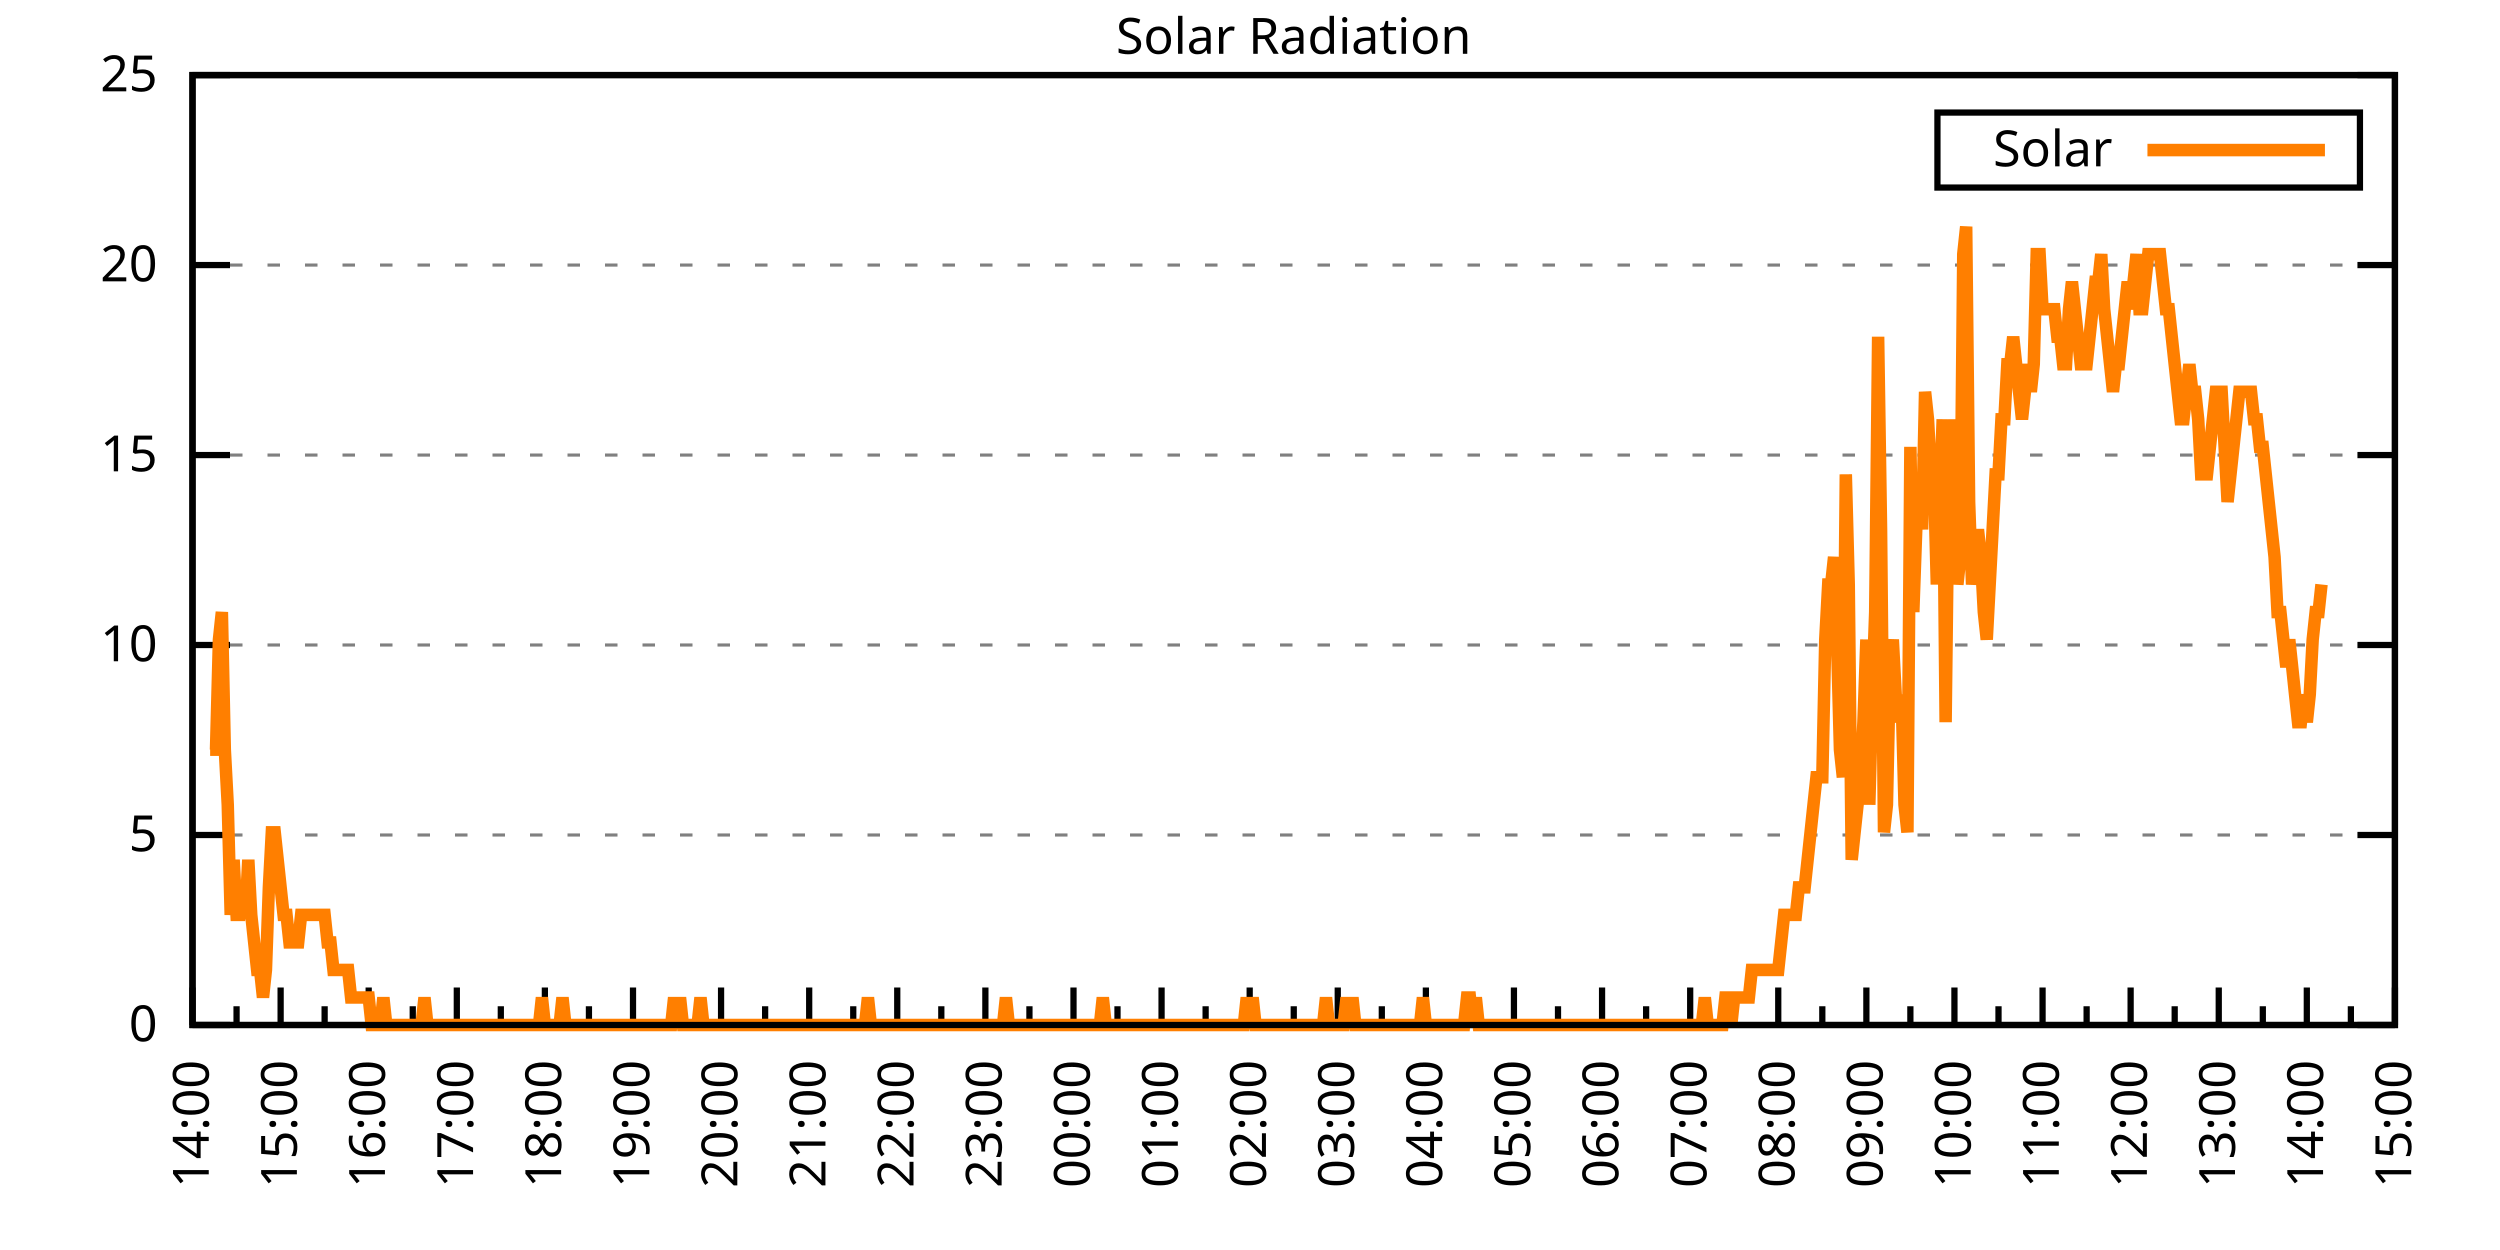
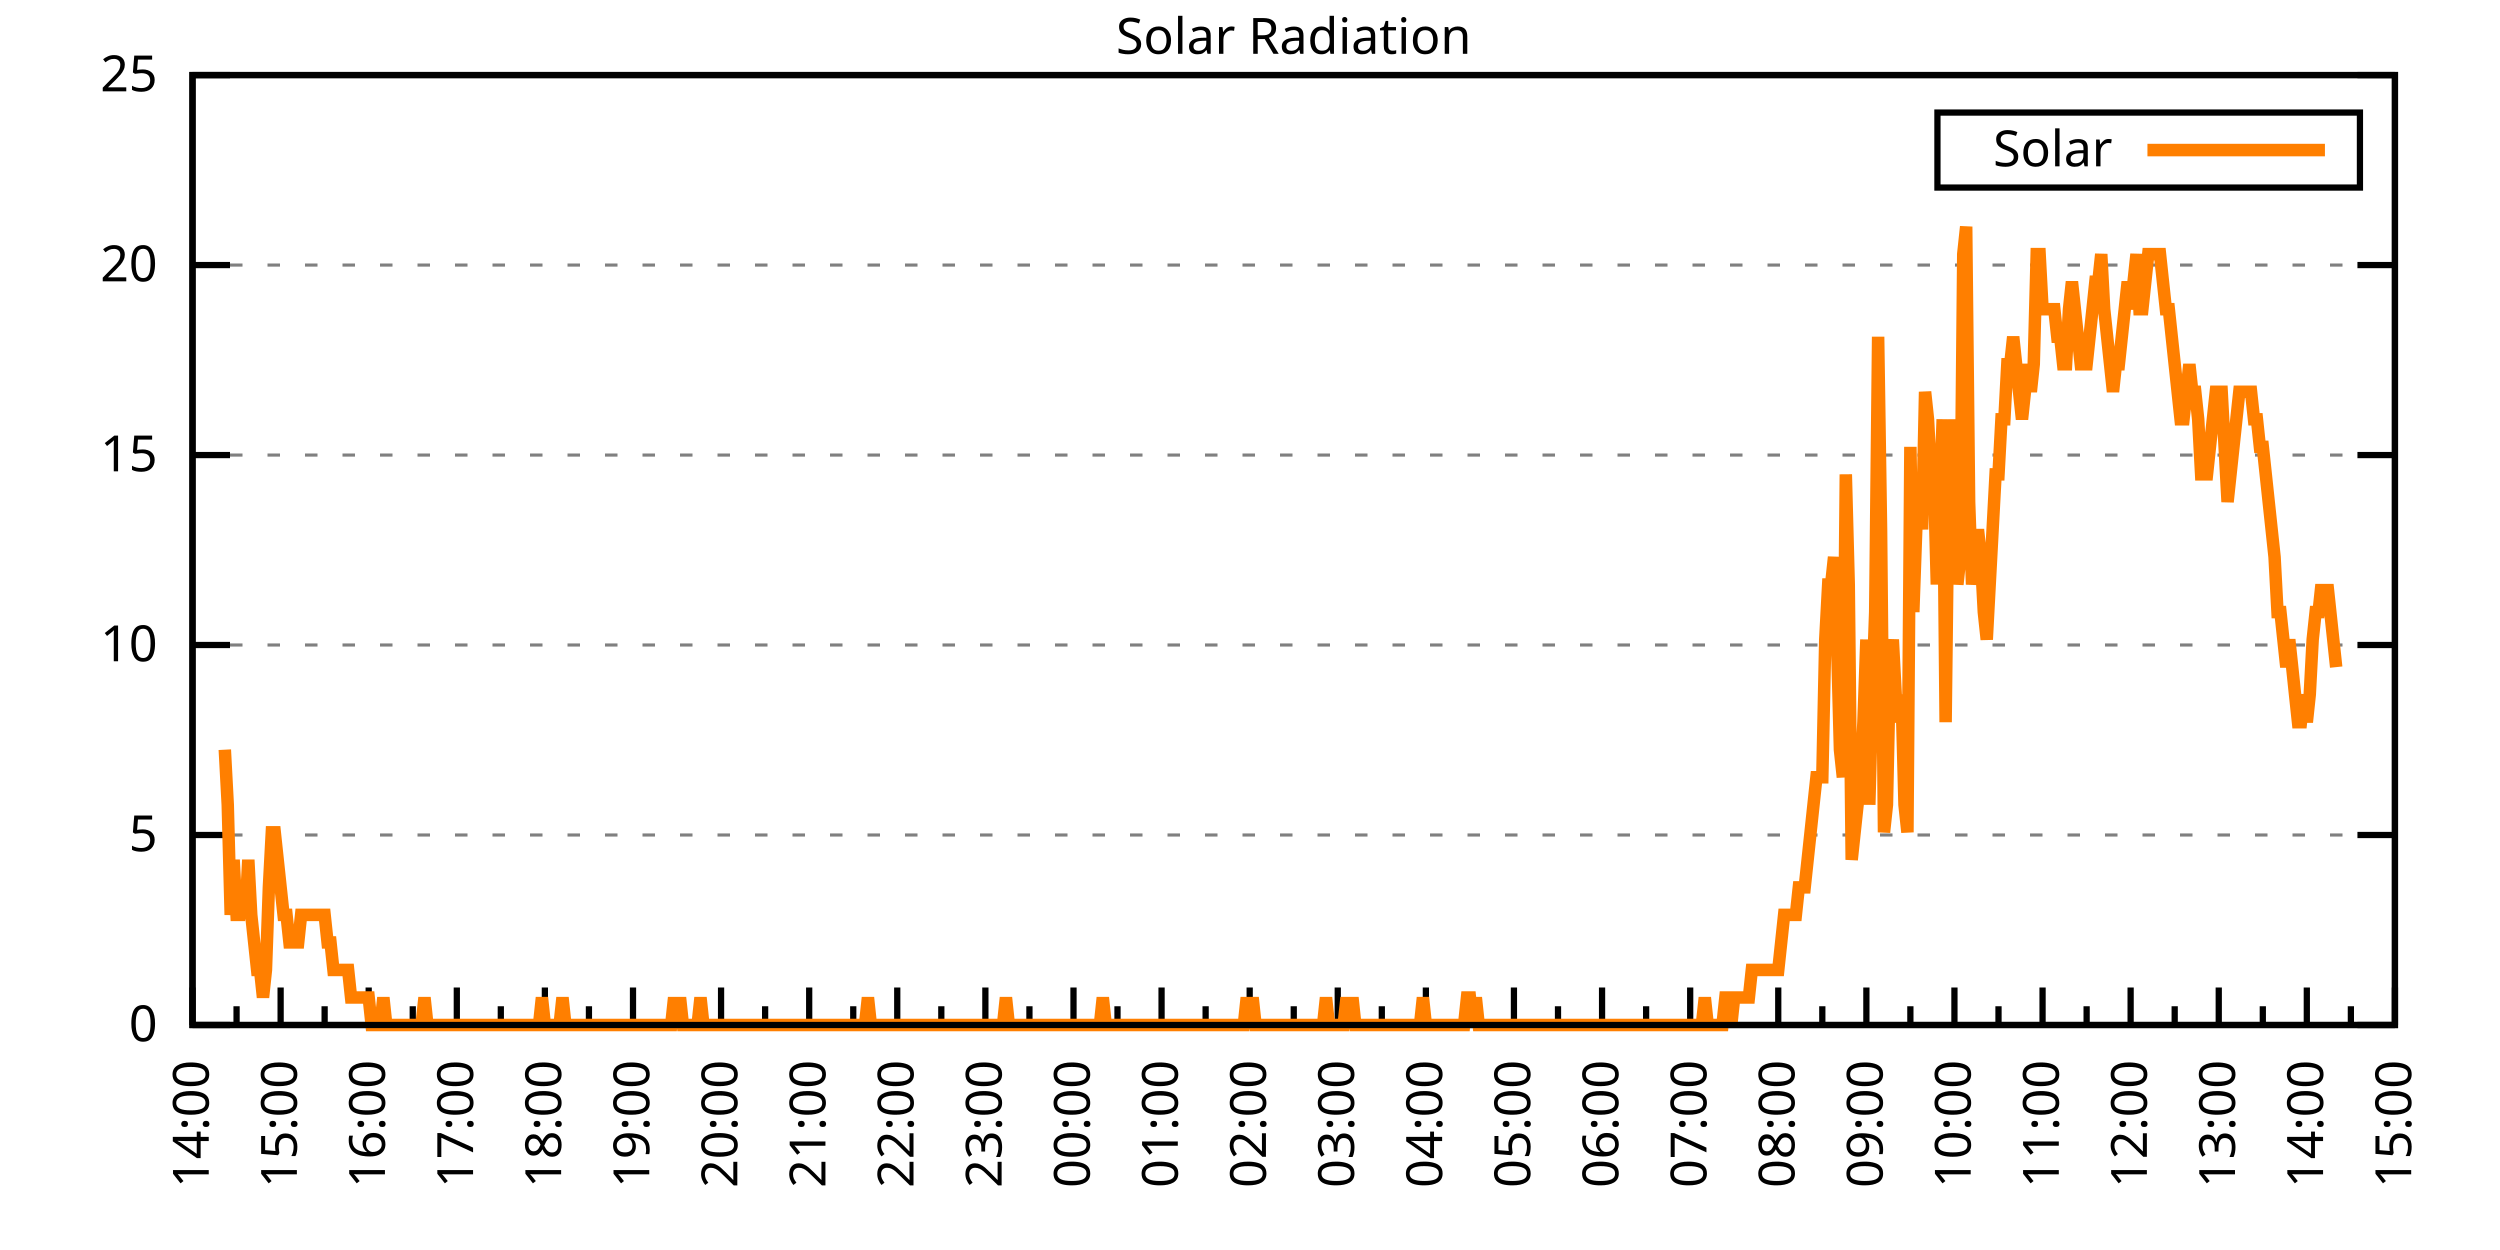
<svg xmlns="http://www.w3.org/2000/svg" xmlns:xlink="http://www.w3.org/1999/xlink" width="400" height="200" viewBox="0 0 400 200">
  <g id="gnuplot_canvas">
    <rect x="0" y="0" width="400" height="200" fill="none" />
    <defs>
      <circle id="gpDot" r="0.5" stroke-width="0.5" stroke="currentColor" />
      <path id="gpPt0" stroke-width="0.333" stroke="currentColor" d="M-1,0 h2 M0,-1 v2" />
      <path id="gpPt1" stroke-width="0.333" stroke="currentColor" d="M-1,-1 L1,1 M1,-1 L-1,1" />
      <path id="gpPt2" stroke-width="0.333" stroke="currentColor" d="M-1,0 L1,0 M0,-1 L0,1 M-1,-1 L1,1 M-1,1 L1,-1" />
      <rect id="gpPt3" stroke-width="0.333" stroke="currentColor" x="-1" y="-1" width="2" height="2" />
      <rect id="gpPt4" stroke-width="0.333" stroke="currentColor" fill="currentColor" x="-1" y="-1" width="2" height="2" />
      <circle id="gpPt5" stroke-width="0.333" stroke="currentColor" cx="0" cy="0" r="1" />
      <use xlink:href="#gpPt5" id="gpPt6" fill="currentColor" stroke="none" />
      <path id="gpPt7" stroke-width="0.333" stroke="currentColor" d="M0,-1.33 L-1.33,0.67 L1.33,0.67 z" />
      <use xlink:href="#gpPt7" id="gpPt8" fill="currentColor" stroke="none" />
      <use xlink:href="#gpPt7" id="gpPt9" stroke="currentColor" transform="rotate(180)" />
      <use xlink:href="#gpPt9" id="gpPt10" fill="currentColor" stroke="none" />
      <use xlink:href="#gpPt3" id="gpPt11" stroke="currentColor" transform="rotate(45)" />
      <use xlink:href="#gpPt11" id="gpPt12" fill="currentColor" stroke="none" />
      <path id="gpPt13" stroke-width="0.333" stroke="currentColor" d="M0,1.330 L1.265,0.411 L0.782,-1.067 L-0.782,-1.076 L-1.265,0.411 z" />
      <use xlink:href="#gpPt13" id="gpPt14" fill="currentColor" stroke="none" />
      <filter id="textbox" filterUnits="objectBoundingBox" x="0" y="0" height="1" width="1">
        <feFlood flood-color="white" flood-opacity="1" result="bgnd" />
        <feComposite in="SourceGraphic" in2="bgnd" operator="atop" />
      </filter>
      <filter id="greybox" filterUnits="objectBoundingBox" x="0" y="0" height="1" width="1">
        <feFlood flood-color="lightgrey" flood-opacity="1" result="grey" />
        <feComposite in="SourceGraphic" in2="grey" operator="atop" />
      </filter>
    </defs>
    <g fill="none" color="white" stroke="currentColor" stroke-width="1.00" stroke-linecap="butt" stroke-linejoin="miter">
</g>
    <g fill="none" color="black" stroke="currentColor" stroke-width="1.00" stroke-linecap="butt" stroke-linejoin="miter">
      <g stroke="none" shape-rendering="crispEdges">
        <polygon fill="rgb(255, 255, 255)" points="30.80,164.00 383.18,164.00 383.18,12.02 30.80,12.02 " />
      </g>
    </g>
    <g fill="none" color="black" stroke="currentColor" stroke-width="1.00" stroke-linecap="butt" stroke-linejoin="miter">
</g>
    <g fill="none" color="black" stroke="black" stroke-width="0.50" stroke-linecap="butt" stroke-linejoin="miter">
</g>
    <g fill="none" color="gray" stroke="currentColor" stroke-width="0.50" stroke-linecap="butt" stroke-linejoin="miter">
      <path stroke="gray" stroke-dasharray="2,4" class="gridline" d="M30.80,164.00 L383.19,164.00  " />
    </g>
    <g fill="none" color="gray" stroke="gray" stroke-width="1.00" stroke-linecap="butt" stroke-linejoin="miter">
</g>
    <g fill="none" color="black" stroke="currentColor" stroke-width="1.00" stroke-linecap="butt" stroke-linejoin="miter">
      <path stroke="black" d="M30.80,164.00 L36.80,164.00 M383.19,164.00 L377.19,164.00  " />
      <g transform="translate(25.20,166.60)" stroke="none" fill="black" font-family="Sans" font-size="8.00" text-anchor="end">
        <text>
          <tspan font-family="Sans"> 0</tspan>
        </text>
      </g>
    </g>
    <g fill="none" color="black" stroke="currentColor" stroke-width="1.00" stroke-linecap="butt" stroke-linejoin="miter">
</g>
    <g fill="none" color="black" stroke="black" stroke-width="0.50" stroke-linecap="butt" stroke-linejoin="miter">
</g>
    <g fill="none" color="gray" stroke="currentColor" stroke-width="0.50" stroke-linecap="butt" stroke-linejoin="miter">
      <path stroke="gray" stroke-dasharray="2,4" class="gridline" d="M30.80,133.60 L383.19,133.60  " />
    </g>
    <g fill="none" color="gray" stroke="gray" stroke-width="1.00" stroke-linecap="butt" stroke-linejoin="miter">
</g>
    <g fill="none" color="black" stroke="currentColor" stroke-width="1.00" stroke-linecap="butt" stroke-linejoin="miter">
      <path stroke="black" d="M30.80,133.60 L36.80,133.60 M383.19,133.60 L377.19,133.60  " />
      <g transform="translate(25.20,136.20)" stroke="none" fill="black" font-family="Sans" font-size="8.00" text-anchor="end">
        <text>
          <tspan font-family="Sans"> 5</tspan>
        </text>
      </g>
    </g>
    <g fill="none" color="black" stroke="currentColor" stroke-width="1.00" stroke-linecap="butt" stroke-linejoin="miter">
</g>
    <g fill="none" color="black" stroke="black" stroke-width="0.50" stroke-linecap="butt" stroke-linejoin="miter">
</g>
    <g fill="none" color="gray" stroke="currentColor" stroke-width="0.50" stroke-linecap="butt" stroke-linejoin="miter">
      <path stroke="gray" stroke-dasharray="2,4" class="gridline" d="M30.80,103.20 L383.19,103.20  " />
    </g>
    <g fill="none" color="gray" stroke="gray" stroke-width="1.00" stroke-linecap="butt" stroke-linejoin="miter">
</g>
    <g fill="none" color="black" stroke="currentColor" stroke-width="1.00" stroke-linecap="butt" stroke-linejoin="miter">
      <path stroke="black" d="M30.80,103.20 L36.80,103.20 M383.19,103.20 L377.19,103.20  " />
      <g transform="translate(25.20,105.80)" stroke="none" fill="black" font-family="Sans" font-size="8.00" text-anchor="end">
        <text>
          <tspan font-family="Sans"> 10</tspan>
        </text>
      </g>
    </g>
    <g fill="none" color="black" stroke="currentColor" stroke-width="1.00" stroke-linecap="butt" stroke-linejoin="miter">
</g>
    <g fill="none" color="black" stroke="black" stroke-width="0.50" stroke-linecap="butt" stroke-linejoin="miter">
</g>
    <g fill="none" color="gray" stroke="currentColor" stroke-width="0.50" stroke-linecap="butt" stroke-linejoin="miter">
      <path stroke="gray" stroke-dasharray="2,4" class="gridline" d="M30.80,72.81 L383.19,72.81  " />
    </g>
    <g fill="none" color="gray" stroke="gray" stroke-width="1.00" stroke-linecap="butt" stroke-linejoin="miter">
</g>
    <g fill="none" color="black" stroke="currentColor" stroke-width="1.00" stroke-linecap="butt" stroke-linejoin="miter">
      <path stroke="black" d="M30.80,72.81 L36.80,72.81 M383.19,72.81 L377.19,72.81  " />
      <g transform="translate(25.20,75.41)" stroke="none" fill="black" font-family="Sans" font-size="8.00" text-anchor="end">
        <text>
          <tspan font-family="Sans"> 15</tspan>
        </text>
      </g>
    </g>
    <g fill="none" color="black" stroke="currentColor" stroke-width="1.00" stroke-linecap="butt" stroke-linejoin="miter">
</g>
    <g fill="none" color="black" stroke="black" stroke-width="0.50" stroke-linecap="butt" stroke-linejoin="miter">
</g>
    <g fill="none" color="gray" stroke="currentColor" stroke-width="0.50" stroke-linecap="butt" stroke-linejoin="miter">
      <path stroke="gray" stroke-dasharray="2,4" class="gridline" d="M30.80,42.41 L383.19,42.41  " />
    </g>
    <g fill="none" color="gray" stroke="gray" stroke-width="1.00" stroke-linecap="butt" stroke-linejoin="miter">
</g>
    <g fill="none" color="black" stroke="currentColor" stroke-width="1.00" stroke-linecap="butt" stroke-linejoin="miter">
      <path stroke="black" d="M30.80,42.41 L36.80,42.41 M383.19,42.41 L377.19,42.41  " />
      <g transform="translate(25.20,45.01)" stroke="none" fill="black" font-family="Sans" font-size="8.00" text-anchor="end">
        <text>
          <tspan font-family="Sans"> 20</tspan>
        </text>
      </g>
    </g>
    <g fill="none" color="black" stroke="currentColor" stroke-width="1.00" stroke-linecap="butt" stroke-linejoin="miter">
</g>
    <g fill="none" color="black" stroke="black" stroke-width="0.50" stroke-linecap="butt" stroke-linejoin="miter">
</g>
    <g fill="none" color="gray" stroke="currentColor" stroke-width="0.50" stroke-linecap="butt" stroke-linejoin="miter">
      <path stroke="gray" stroke-dasharray="2,4" class="gridline" d="M30.80,12.01 L383.19,12.01  " />
    </g>
    <g fill="none" color="gray" stroke="gray" stroke-width="1.00" stroke-linecap="butt" stroke-linejoin="miter">
</g>
    <g fill="none" color="black" stroke="currentColor" stroke-width="1.00" stroke-linecap="butt" stroke-linejoin="miter">
      <path stroke="black" d="M30.80,12.01 L36.80,12.01 M383.19,12.01 L377.19,12.01  " />
      <g transform="translate(25.20,14.61)" stroke="none" fill="black" font-family="Sans" font-size="8.00" text-anchor="end">
        <text>
          <tspan font-family="Sans"> 25</tspan>
        </text>
      </g>
    </g>
    <g fill="none" color="black" stroke="currentColor" stroke-width="1.00" stroke-linecap="butt" stroke-linejoin="miter">
      <path stroke="black" d="M30.80,164.00 L30.80,158.00  " />
      <g transform="translate(33.40,169.60) rotate(270)" stroke="none" fill="black" font-family="Sans" font-size="8.00" text-anchor="end">
        <text>
          <tspan font-family="Sans">14:00</tspan>
        </text>
      </g>
    </g>
    <g fill="none" color="black" stroke="currentColor" stroke-width="1.00" stroke-linecap="butt" stroke-linejoin="miter">
      <path stroke="black" d="M37.85,164.00 L37.85,161.00 M44.90,164.00 L44.90,158.00  " />
      <g transform="translate(47.50,169.60) rotate(270)" stroke="none" fill="black" font-family="Sans" font-size="8.00" text-anchor="end">
        <text>
          <tspan font-family="Sans">15:00</tspan>
        </text>
      </g>
    </g>
    <g fill="none" color="black" stroke="currentColor" stroke-width="1.00" stroke-linecap="butt" stroke-linejoin="miter">
      <path stroke="black" d="M51.94,164.00 L51.94,161.00 M58.99,164.00 L58.99,158.00  " />
      <g transform="translate(61.59,169.60) rotate(270)" stroke="none" fill="black" font-family="Sans" font-size="8.00" text-anchor="end">
        <text>
          <tspan font-family="Sans">16:00</tspan>
        </text>
      </g>
    </g>
    <g fill="none" color="black" stroke="currentColor" stroke-width="1.00" stroke-linecap="butt" stroke-linejoin="miter">
      <path stroke="black" d="M66.04,164.00 L66.04,161.00 M73.09,164.00 L73.09,158.00  " />
      <g transform="translate(75.69,169.60) rotate(270)" stroke="none" fill="black" font-family="Sans" font-size="8.00" text-anchor="end">
        <text>
          <tspan font-family="Sans">17:00</tspan>
        </text>
      </g>
    </g>
    <g fill="none" color="black" stroke="currentColor" stroke-width="1.00" stroke-linecap="butt" stroke-linejoin="miter">
      <path stroke="black" d="M80.13,164.00 L80.13,161.00 M87.18,164.00 L87.18,158.00  " />
      <g transform="translate(89.78,169.60) rotate(270)" stroke="none" fill="black" font-family="Sans" font-size="8.00" text-anchor="end">
        <text>
          <tspan font-family="Sans">18:00</tspan>
        </text>
      </g>
    </g>
    <g fill="none" color="black" stroke="currentColor" stroke-width="1.00" stroke-linecap="butt" stroke-linejoin="miter">
      <path stroke="black" d="M94.23,164.00 L94.23,161.00 M101.28,164.00 L101.28,158.00  " />
      <g transform="translate(103.88,169.60) rotate(270)" stroke="none" fill="black" font-family="Sans" font-size="8.00" text-anchor="end">
        <text>
          <tspan font-family="Sans">19:00</tspan>
        </text>
      </g>
    </g>
    <g fill="none" color="black" stroke="currentColor" stroke-width="1.00" stroke-linecap="butt" stroke-linejoin="miter">
      <path stroke="black" d="M108.33,164.00 L108.33,161.00 M115.37,164.00 L115.37,158.00  " />
      <g transform="translate(117.97,169.60) rotate(270)" stroke="none" fill="black" font-family="Sans" font-size="8.00" text-anchor="end">
        <text>
          <tspan font-family="Sans">20:00</tspan>
        </text>
      </g>
    </g>
    <g fill="none" color="black" stroke="currentColor" stroke-width="1.00" stroke-linecap="butt" stroke-linejoin="miter">
      <path stroke="black" d="M122.42,164.00 L122.42,161.00 M129.47,164.00 L129.47,158.00  " />
      <g transform="translate(132.07,169.60) rotate(270)" stroke="none" fill="black" font-family="Sans" font-size="8.00" text-anchor="end">
        <text>
          <tspan font-family="Sans">21:00</tspan>
        </text>
      </g>
    </g>
    <g fill="none" color="black" stroke="currentColor" stroke-width="1.00" stroke-linecap="butt" stroke-linejoin="miter">
      <path stroke="black" d="M136.52,164.00 L136.52,161.00 M143.56,164.00 L143.56,158.00  " />
      <g transform="translate(146.16,169.60) rotate(270)" stroke="none" fill="black" font-family="Sans" font-size="8.00" text-anchor="end">
        <text>
          <tspan font-family="Sans">22:00</tspan>
        </text>
      </g>
    </g>
    <g fill="none" color="black" stroke="currentColor" stroke-width="1.00" stroke-linecap="butt" stroke-linejoin="miter">
      <path stroke="black" d="M150.61,164.00 L150.61,161.00 M157.66,164.00 L157.66,158.00  " />
      <g transform="translate(160.26,169.60) rotate(270)" stroke="none" fill="black" font-family="Sans" font-size="8.00" text-anchor="end">
        <text>
          <tspan font-family="Sans">23:00</tspan>
        </text>
      </g>
    </g>
    <g fill="none" color="black" stroke="currentColor" stroke-width="1.00" stroke-linecap="butt" stroke-linejoin="miter">
      <path stroke="black" d="M164.71,164.00 L164.71,161.00 M171.76,164.00 L171.76,158.00  " />
      <g transform="translate(174.36,169.60) rotate(270)" stroke="none" fill="black" font-family="Sans" font-size="8.00" text-anchor="end">
        <text>
          <tspan font-family="Sans">00:00</tspan>
        </text>
      </g>
    </g>
    <g fill="none" color="black" stroke="currentColor" stroke-width="1.00" stroke-linecap="butt" stroke-linejoin="miter">
      <path stroke="black" d="M178.80,164.00 L178.80,161.00 M185.85,164.00 L185.85,158.00  " />
      <g transform="translate(188.45,169.60) rotate(270)" stroke="none" fill="black" font-family="Sans" font-size="8.00" text-anchor="end">
        <text>
          <tspan font-family="Sans">01:00</tspan>
        </text>
      </g>
    </g>
    <g fill="none" color="black" stroke="currentColor" stroke-width="1.00" stroke-linecap="butt" stroke-linejoin="miter">
      <path stroke="black" d="M192.90,164.00 L192.90,161.00 M199.95,164.00 L199.95,158.00  " />
      <g transform="translate(202.55,169.60) rotate(270)" stroke="none" fill="black" font-family="Sans" font-size="8.00" text-anchor="end">
        <text>
          <tspan font-family="Sans">02:00</tspan>
        </text>
      </g>
    </g>
    <g fill="none" color="black" stroke="currentColor" stroke-width="1.00" stroke-linecap="butt" stroke-linejoin="miter">
      <path stroke="black" d="M207.00,164.00 L207.00,161.00 M214.04,164.00 L214.04,158.00  " />
      <g transform="translate(216.64,169.60) rotate(270)" stroke="none" fill="black" font-family="Sans" font-size="8.00" text-anchor="end">
        <text>
          <tspan font-family="Sans">03:00</tspan>
        </text>
      </g>
    </g>
    <g fill="none" color="black" stroke="currentColor" stroke-width="1.00" stroke-linecap="butt" stroke-linejoin="miter">
      <path stroke="black" d="M221.09,164.00 L221.09,161.00 M228.14,164.00 L228.14,158.00  " />
      <g transform="translate(230.74,169.60) rotate(270)" stroke="none" fill="black" font-family="Sans" font-size="8.00" text-anchor="end">
        <text>
          <tspan font-family="Sans">04:00</tspan>
        </text>
      </g>
    </g>
    <g fill="none" color="black" stroke="currentColor" stroke-width="1.00" stroke-linecap="butt" stroke-linejoin="miter">
      <path stroke="black" d="M235.19,164.00 L235.19,161.00 M242.23,164.00 L242.23,158.00  " />
      <g transform="translate(244.83,169.60) rotate(270)" stroke="none" fill="black" font-family="Sans" font-size="8.00" text-anchor="end">
        <text>
          <tspan font-family="Sans">05:00</tspan>
        </text>
      </g>
    </g>
    <g fill="none" color="black" stroke="currentColor" stroke-width="1.00" stroke-linecap="butt" stroke-linejoin="miter">
      <path stroke="black" d="M249.28,164.00 L249.28,161.00 M256.33,164.00 L256.33,158.00  " />
      <g transform="translate(258.93,169.60) rotate(270)" stroke="none" fill="black" font-family="Sans" font-size="8.00" text-anchor="end">
        <text>
          <tspan font-family="Sans">06:00</tspan>
        </text>
      </g>
    </g>
    <g fill="none" color="black" stroke="currentColor" stroke-width="1.00" stroke-linecap="butt" stroke-linejoin="miter">
      <path stroke="black" d="M263.38,164.00 L263.38,161.00 M270.43,164.00 L270.43,158.00  " />
      <g transform="translate(273.03,169.60) rotate(270)" stroke="none" fill="black" font-family="Sans" font-size="8.00" text-anchor="end">
        <text>
          <tspan font-family="Sans">07:00</tspan>
        </text>
      </g>
    </g>
    <g fill="none" color="black" stroke="currentColor" stroke-width="1.00" stroke-linecap="butt" stroke-linejoin="miter">
      <path stroke="black" d="M277.47,164.00 L277.47,161.00 M284.52,164.00 L284.52,158.00  " />
      <g transform="translate(287.12,169.60) rotate(270)" stroke="none" fill="black" font-family="Sans" font-size="8.00" text-anchor="end">
        <text>
          <tspan font-family="Sans">08:00</tspan>
        </text>
      </g>
    </g>
    <g fill="none" color="black" stroke="currentColor" stroke-width="1.00" stroke-linecap="butt" stroke-linejoin="miter">
      <path stroke="black" d="M291.57,164.00 L291.57,161.00 M298.62,164.00 L298.62,158.00  " />
      <g transform="translate(301.22,169.60) rotate(270)" stroke="none" fill="black" font-family="Sans" font-size="8.00" text-anchor="end">
        <text>
          <tspan font-family="Sans">09:00</tspan>
        </text>
      </g>
    </g>
    <g fill="none" color="black" stroke="currentColor" stroke-width="1.00" stroke-linecap="butt" stroke-linejoin="miter">
      <path stroke="black" d="M305.66,164.00 L305.66,161.00 M312.71,164.00 L312.71,158.00  " />
      <g transform="translate(315.31,169.60) rotate(270)" stroke="none" fill="black" font-family="Sans" font-size="8.00" text-anchor="end">
        <text>
          <tspan font-family="Sans">10:00</tspan>
        </text>
      </g>
    </g>
    <g fill="none" color="black" stroke="currentColor" stroke-width="1.00" stroke-linecap="butt" stroke-linejoin="miter">
      <path stroke="black" d="M319.76,164.00 L319.76,161.00 M326.81,164.00 L326.81,158.00  " />
      <g transform="translate(329.41,169.60) rotate(270)" stroke="none" fill="black" font-family="Sans" font-size="8.00" text-anchor="end">
        <text>
          <tspan font-family="Sans">11:00</tspan>
        </text>
      </g>
    </g>
    <g fill="none" color="black" stroke="currentColor" stroke-width="1.00" stroke-linecap="butt" stroke-linejoin="miter">
      <path stroke="black" d="M333.86,164.00 L333.86,161.00 M340.90,164.00 L340.90,158.00  " />
      <g transform="translate(343.50,169.60) rotate(270)" stroke="none" fill="black" font-family="Sans" font-size="8.00" text-anchor="end">
        <text>
          <tspan font-family="Sans">12:00</tspan>
        </text>
      </g>
    </g>
    <g fill="none" color="black" stroke="currentColor" stroke-width="1.00" stroke-linecap="butt" stroke-linejoin="miter">
      <path stroke="black" d="M347.95,164.00 L347.95,161.00 M355.00,164.00 L355.00,158.00  " />
      <g transform="translate(357.60,169.60) rotate(270)" stroke="none" fill="black" font-family="Sans" font-size="8.00" text-anchor="end">
        <text>
          <tspan font-family="Sans">13:00</tspan>
        </text>
      </g>
    </g>
    <g fill="none" color="black" stroke="currentColor" stroke-width="1.00" stroke-linecap="butt" stroke-linejoin="miter">
      <path stroke="black" d="M362.05,164.00 L362.05,161.00 M369.09,164.00 L369.09,158.00  " />
      <g transform="translate(371.69,169.60) rotate(270)" stroke="none" fill="black" font-family="Sans" font-size="8.00" text-anchor="end">
        <text>
          <tspan font-family="Sans">14:00</tspan>
        </text>
      </g>
    </g>
    <g fill="none" color="black" stroke="currentColor" stroke-width="1.00" stroke-linecap="butt" stroke-linejoin="miter">
      <path stroke="black" d="M376.14,164.00 L376.14,161.00 M383.19,164.00 L383.19,158.00  " />
      <g transform="translate(385.79,169.60) rotate(270)" stroke="none" fill="black" font-family="Sans" font-size="8.00" text-anchor="end">
        <text>
          <tspan font-family="Sans">15:00</tspan>
        </text>
      </g>
    </g>
    <g fill="none" color="black" stroke="currentColor" stroke-width="1.00" stroke-linecap="butt" stroke-linejoin="miter">
</g>
    <g fill="none" color="black" stroke="currentColor" stroke-width="1.00" stroke-linecap="butt" stroke-linejoin="miter">
      <path stroke="black" d="M30.80,12.01 L30.80,164.00 L383.19,164.00 L383.19,12.01 L30.80,12.01 Z  " />
    </g>
    <g fill="none" color="black" stroke="currentColor" stroke-width="1.00" stroke-linecap="butt" stroke-linejoin="miter">
      <g transform="translate(6.80,88.01) rotate(270)" stroke="none" fill="black" font-family="Sans" font-size="8.00" text-anchor="middle">
        <text />
      </g>
    </g>
    <g fill="none" color="black" stroke="currentColor" stroke-width="1.00" stroke-linecap="butt" stroke-linejoin="miter">
</g>
    <g fill="none" color="black" stroke="currentColor" stroke-width="1.00" stroke-linecap="butt" stroke-linejoin="miter">
      <path stroke="black" d="M309.99,30.01 L309.99,18.01 L377.59,18.01 L377.59,30.01 L309.99,30.01 Z  " />
    </g>
    <g id="Solar_Radiation_plot_1">
      <g fill="none" color="white" stroke="black" stroke-width="2.00" stroke-linecap="butt" stroke-linejoin="miter">
</g>
      <g fill="none" color="black" stroke="currentColor" stroke-width="2.00" stroke-linecap="butt" stroke-linejoin="miter">
        <g transform="translate(337.99,26.61)" stroke="none" fill="black" font-family="Sans" font-size="8.00" text-anchor="end">
          <text>
            <tspan font-family="Sans">Solar</tspan>
          </text>
        </g>
      </g>
      <g fill="none" color="black" stroke="currentColor" stroke-width="2.00" stroke-linecap="butt" stroke-linejoin="miter">
-         <path stroke="rgb(255, 127,   0)" d="M343.59,24.01 L371.99,24.01 M33.62,119.95 L34.09,119.95 L34.56,119.95 L35.03,102.33 L35.50,97.93 L35.97,119.95   L36.44,128.76 L36.91,146.38 L37.38,137.57 L37.85,146.38 L38.32,146.38 L38.79,141.98 L39.26,146.38 L39.73,137.57   L40.20,146.38 L40.67,150.79 L41.14,155.19 L41.61,155.19 L42.08,159.60 L42.55,155.19 L43.02,141.98 L43.49,133.17   L43.96,133.17 L44.43,137.57 L44.90,141.98 L45.37,146.38 L45.84,146.38 L46.31,150.79 L46.78,150.79 L47.24,150.79   L47.71,150.79 L48.18,146.38 L48.65,146.38 L49.12,146.38 L49.59,146.38 L50.06,146.38 L50.53,146.38 L51.00,146.38   L51.47,146.38 L51.94,146.38 L52.41,150.79 L52.88,150.79 L53.35,155.19 L53.82,155.19 L54.29,155.19 L54.76,155.19   L55.23,155.19 L55.70,155.19 L56.17,159.60 L56.64,159.60 L57.11,159.60 L57.58,159.60 L58.05,159.60 L58.52,159.60   L58.99,159.60 L59.46,164.00 L59.93,164.00 L60.40,164.00 L60.87,164.00 L61.34,159.60 L61.81,164.00 L62.28,164.00   L62.75,164.00 L63.22,164.00 L63.69,164.00 L64.16,164.00 L64.63,164.00 L65.10,164.00 L65.57,164.00 L66.04,164.00   L66.51,164.00 L66.98,164.00 L67.45,164.00 L67.92,159.60 L68.39,164.00 L68.86,164.00 L69.33,164.00 L69.80,164.00   L70.27,164.00 L70.74,164.00 L71.21,164.00 L71.68,164.00 L72.15,164.00 L72.62,164.00 L73.09,164.00 L73.56,164.00   L74.03,164.00 L74.50,164.00 L74.97,164.00 L75.44,164.00 L75.91,164.00 L76.38,164.00 L76.85,164.00 L77.32,164.00   L77.79,164.00 L78.26,164.00 L78.73,164.00 L79.19,164.00 L79.66,164.00 L80.13,164.00 L80.60,164.00 L81.07,164.00   L81.54,164.00 L82.01,164.00 L82.48,164.00 L82.95,164.00 L83.42,164.00 L83.89,164.00 L84.36,164.00 L84.83,164.00   L85.30,164.00 L85.77,164.00 L86.24,164.00 L86.71,159.60 L87.18,164.00 L87.65,164.00 L88.12,164.00 L88.59,164.00   L89.06,164.00 L89.53,164.00 L90.00,159.60 L90.47,164.00 L90.94,164.00 L91.41,164.00 L91.88,164.00 L92.35,164.00   L92.82,164.00 L93.29,164.00 L93.76,164.00 L94.23,164.00 L94.70,164.00 L95.17,164.00 L95.64,164.00 L96.11,164.00   L96.58,164.00 L97.05,164.00 L97.52,164.00 L97.99,164.00 L98.46,164.00 L98.93,164.00 L99.40,164.00 L99.87,164.00   L100.34,164.00 L100.81,164.00 L101.28,164.00 L101.75,164.00 L102.22,164.00 L102.69,164.00 L103.16,164.00 L103.63,164.00   L104.10,164.00 L104.57,164.00 L105.04,164.00 L105.51,164.00 L105.98,164.00 L106.45,164.00 L106.92,164.00 L107.39,164.00   L107.86,159.60 L108.33,164.00 L108.80,159.60 L109.27,164.00 L109.74,164.00 L110.21,164.00 L110.68,164.00 L111.14,164.00   L111.61,164.00 L112.08,159.60 L112.55,164.00 L113.02,164.00 L113.49,164.00 L113.96,164.00 L114.43,164.00 L114.90,164.00   L115.37,164.00 L115.84,164.00 L116.31,164.00 L116.78,164.00 L117.25,164.00 L117.72,164.00 L118.19,164.00 L118.66,164.00   L119.13,164.00 L119.60,164.00 L120.07,164.00 L120.54,164.00 L121.01,164.00 L121.48,164.00 L121.95,164.00 L122.42,164.00   L122.89,164.00 L123.36,164.00 L123.83,164.00 L124.30,164.00 L124.77,164.00 L125.24,164.00 L125.71,164.00 L126.18,164.00   L126.65,164.00 L127.12,164.00 L127.59,164.00 L128.06,164.00 L128.53,164.00 L129.00,164.00 L129.47,164.00 L129.94,164.00   L130.41,164.00 L130.88,164.00 L131.35,164.00 L131.82,164.00 L132.29,164.00 L132.76,164.00 L133.23,164.00 L133.70,164.00   L134.17,164.00 L134.64,164.00 L135.11,164.00 L135.58,164.00 L136.05,164.00 L136.52,164.00 L136.99,164.00 L137.46,164.00   L137.93,164.00 L138.40,164.00 L138.87,159.60 L139.34,164.00 L139.81,164.00 L140.28,164.00 L140.75,164.00 L141.22,164.00   L141.69,164.00 L142.16,164.00 L142.63,164.00 L143.09,164.00 L143.56,164.00 L144.03,164.00 L144.50,164.00 L144.97,164.00   L145.44,164.00 L145.91,164.00 L146.38,164.00 L146.85,164.00 L147.32,164.00 L147.79,164.00 L148.26,164.00 L148.73,164.00   L149.20,164.00 L149.67,164.00 L150.14,164.00 L150.61,164.00 L151.08,164.00 L151.55,164.00 L152.02,164.00 L152.49,164.00   L152.96,164.00 L153.43,164.00 L153.90,164.00 L154.37,164.00 L154.84,164.00 L155.31,164.00 L155.78,164.00 L156.25,164.00   L156.72,164.00 L157.19,164.00 L157.66,164.00 L158.13,164.00 L158.60,164.00 L159.07,164.00 L159.54,164.00 L160.01,164.00   L160.48,164.00 L160.95,159.60 L161.42,164.00 L161.89,164.00 L162.36,164.00 L162.83,164.00 L163.30,164.00 L163.77,164.00   L164.24,164.00 L164.71,164.00 L165.18,164.00 L165.65,164.00 L166.12,164.00 L166.59,164.00 L167.06,164.00 L167.53,164.00   L168.00,164.00 L168.47,164.00 L168.94,164.00 L169.41,164.00 L169.88,164.00 L170.35,164.00 L170.82,164.00 L171.29,164.00   L171.76,164.00 L172.23,164.00 L172.70,164.00 L173.17,164.00 L173.64,164.00 L174.11,164.00 L174.58,164.00 L175.04,164.00   L175.51,164.00 L175.98,164.00 L176.45,159.60 L176.92,164.00 L177.39,164.00 L177.86,164.00 L178.33,164.00 L178.80,164.00   L179.27,164.00 L179.74,164.00 L180.21,164.00 L180.68,164.00 L181.15,164.00 L181.62,164.00 L182.09,164.00 L182.56,164.00   L183.03,164.00 L183.50,164.00 L183.97,164.00 L184.44,164.00 L184.91,164.00 L185.38,164.00 L185.85,164.00 L186.32,164.00   L186.79,164.00 L187.26,164.00 L187.73,164.00 L188.20,164.00 L188.67,164.00 L189.14,164.00 L189.61,164.00 L190.08,164.00   L190.55,164.00 L191.02,164.00 L191.49,164.00 L191.96,164.00 L192.43,164.00 L192.90,164.00 L193.37,164.00 L193.84,164.00   L194.31,164.00 L194.78,164.00 L195.25,164.00 L195.72,164.00 L196.19,164.00 L196.66,164.00 L197.13,164.00 L197.60,164.00   L198.07,164.00 L198.54,164.00 L199.01,164.00 L199.48,159.60 L199.95,164.00 L200.42,159.60 L200.89,164.00 L201.36,164.00   L201.83,164.00 L202.30,164.00 L202.77,164.00 L203.24,164.00 L203.71,164.00 L204.18,164.00 L204.65,164.00 L205.12,164.00   L205.59,164.00 L206.06,164.00 L206.53,164.00 L207.00,164.00 L207.46,164.00 L207.93,164.00 L208.40,164.00 L208.87,164.00   L209.34,164.00 L209.81,164.00 L210.28,164.00 L210.75,164.00 L211.22,164.00 L211.69,164.00 L212.16,159.60 L212.63,164.00   L213.10,164.00 L213.57,164.00 L214.04,164.00 L214.51,164.00 L214.98,164.00 L215.45,159.60 L215.92,164.00 L216.39,159.60   L216.86,164.00 L217.33,164.00 L217.80,164.00 L218.27,164.00 L218.74,164.00 L219.21,164.00 L219.68,164.00 L220.15,164.00   L220.62,164.00 L221.09,164.00 L221.56,164.00 L222.03,164.00 L222.50,164.00 L222.97,164.00 L223.44,164.00 L223.91,164.00   L224.38,164.00 L224.85,164.00 L225.32,164.00 L225.79,164.00 L226.26,164.00 L226.73,164.00 L227.20,164.00 L227.67,159.60   L228.14,164.00 L228.61,164.00 L229.08,164.00 L229.55,164.00 L230.02,164.00 L230.49,164.00 L230.96,164.00 L231.43,164.00   L231.90,164.00 L232.37,164.00 L232.84,164.00 L233.31,164.00 L233.78,164.00 L234.25,164.00 L234.72,159.60 L235.19,159.60   L235.66,164.00 L236.13,159.60 L236.60,164.00 L237.07,164.00 L237.54,164.00 L238.01,164.00 L238.48,164.00 L238.95,164.00   L239.41,164.00 L239.88,164.00 L240.35,164.00 L240.82,164.00 L241.29,164.00 L241.76,164.00 L242.23,164.00 L242.70,164.00   L243.17,164.00 L243.64,164.00 L244.11,164.00 L244.58,164.00 L245.05,164.00 L245.52,164.00 L245.99,164.00 L246.46,164.00   L246.93,164.00 L247.40,164.00 L247.87,164.00 L248.34,164.00 L248.81,164.00 L249.28,164.00 L249.75,164.00 L250.22,164.00   L250.69,164.00 L251.16,164.00 L251.63,164.00 L252.10,164.00 L252.57,164.00 L253.04,164.00 L253.51,164.00 L253.98,164.00   L254.45,164.00 L254.92,164.00 L255.39,164.00 L255.86,164.00 L256.33,164.00 L256.80,164.00 L257.27,164.00 L257.74,164.00   L258.21,164.00 L258.68,164.00 L259.15,164.00 L259.62,164.00 L260.09,164.00 L260.56,164.00 L261.03,164.00 L261.50,164.00   L261.97,164.00 L262.44,164.00 L262.91,164.00 L263.38,164.00 L263.85,164.00 L264.32,164.00 L264.79,164.00 L265.26,164.00   L265.73,164.00 L266.20,164.00 L266.67,164.00 L267.14,164.00 L267.61,164.00 L268.08,164.00 L268.55,164.00 L269.02,164.00   L269.49,164.00 L269.96,164.00 L270.43,164.00 L270.90,164.00 L271.36,164.00 L271.83,164.00 L272.30,164.00 L272.77,159.60   L273.24,164.00 L273.71,164.00 L274.18,164.00 L274.65,164.00 L275.12,164.00 L275.59,164.00 L276.06,159.60 L276.53,159.60   L277.00,164.00 L277.47,159.60 L277.94,159.60 L278.41,159.60 L278.88,159.60 L279.35,159.60 L279.82,159.60 L280.29,155.19   L280.76,155.19 L281.23,155.19 L281.70,155.19 L282.17,155.19 L282.64,155.19 L283.11,155.19 L283.58,155.19 L284.05,155.19   L284.52,155.19 L284.99,150.79 L285.46,146.38 L285.93,146.38 L286.40,146.38 L286.87,146.38 L287.34,146.38 L287.81,141.98   L288.28,141.98 L288.75,141.98 L289.22,137.57 L289.69,133.17 L290.16,128.76 L290.63,124.36 L291.10,124.36 L291.57,124.36   L292.04,102.33 L292.51,93.52 L292.98,93.52 L293.45,89.12 L293.92,102.33 L294.39,119.95 L294.86,124.36 L295.33,75.90   L295.80,93.52 L296.27,137.57 L296.74,133.17 L297.21,128.76 L297.68,124.36 L298.15,115.55 L298.62,102.33 L299.09,128.76   L299.56,111.14 L300.03,97.93 L300.50,53.88 L300.97,84.71 L301.44,133.17 L301.91,128.76 L302.38,106.74 L302.85,102.33   L303.31,111.14 L303.78,115.55 L304.25,111.14 L304.72,128.76 L305.19,133.17 L305.66,71.50 L306.13,97.93 L306.60,84.71   L307.07,75.90 L307.54,84.71 L308.01,62.69 L308.48,67.09 L308.95,75.90 L309.42,75.90 L309.89,93.52 L310.36,80.31   L310.83,67.09 L311.30,115.55 L311.77,75.90 L312.24,93.52 L312.71,67.09 L313.18,93.52 L313.65,89.12 L314.12,40.66   L314.59,36.26 L315.06,80.31 L315.53,93.52 L316.00,89.12 L316.47,84.71 L316.94,89.12 L317.41,97.93 L317.88,102.33   L318.35,93.52 L318.82,84.71 L319.29,75.90 L319.76,75.90 L320.23,67.09 L320.70,67.09 L321.17,58.28 L321.64,58.28   L322.11,53.88 L322.58,58.28 L323.05,62.69 L323.52,67.09 L323.99,62.69 L324.46,58.28 L324.93,62.69 L325.40,58.28   L325.87,40.66 L326.34,40.66 L326.81,49.47 L327.28,49.47 L327.75,49.47 L328.22,49.47 L328.69,49.47 L329.16,53.88   L329.63,53.88 L330.10,58.28 L330.57,58.28 L331.04,49.47 L331.51,45.07 L331.98,49.47 L332.45,53.88 L332.92,58.28   L333.39,58.28 L333.86,58.28 L334.33,53.88 L334.80,49.47 L335.26,45.07 L335.73,45.07 L336.20,40.66 L336.67,49.47   L337.14,53.88 L337.61,58.28 L338.08,62.69 L338.55,58.28 L339.02,58.28 L339.49,53.88 L339.96,49.47 L340.43,45.07   L340.90,49.47 L341.37,45.07 L341.84,40.66 L342.31,49.47 L342.78,49.47 L343.25,45.07 L343.72,40.66 L344.19,40.66   L344.66,40.66 L345.13,40.66 L345.60,40.66 L346.07,45.07 L346.54,49.47 L347.01,49.47 L347.48,53.88 L347.95,58.28   L348.42,62.69 L348.89,67.09 L349.36,67.09 L349.83,62.69 L350.30,58.28 L350.77,62.69 L351.24,62.69 L351.71,67.09   L352.18,75.90 L352.65,75.90 L353.12,75.90 L353.59,71.50 L354.06,67.09 L354.53,62.69 L355.00,62.69 L355.47,62.69   L355.94,71.50 L356.41,80.31 L356.88,75.90 L357.35,71.50 L357.82,67.09 L358.29,62.69 L358.76,62.69 L359.23,62.69   L359.70,62.69 L360.17,62.69 L360.64,67.09 L361.11,67.09 L361.58,71.50 L362.05,71.50 L362.52,75.90 L362.99,80.31   L363.46,84.71 L363.93,89.12 L364.40,97.93 L364.87,97.93 L365.34,102.33 L365.81,106.74 L366.28,102.33 L366.75,106.74   L367.21,111.14 L367.68,115.55 L368.15,115.55 L368.62,111.14 L369.09,115.55 L369.56,111.14 L370.03,102.33 L370.50,97.93   L370.97,97.93 L371.44,93.52  " />
+         <path stroke="rgb(255, 127,   0)" d="M343.59,24.01 L371.99,24.01 M35.97,119.95 L36.44,128.76 L36.91,146.38 L37.38,137.57 L37.85,146.38 L38.32,146.38   L38.79,141.98 L39.26,146.38 L39.73,137.57 L40.20,146.38 L40.67,150.79 L41.14,155.19 L41.61,155.19 L42.08,159.60   L42.55,155.19 L43.02,141.98 L43.49,133.17 L43.96,133.17 L44.43,137.57 L44.90,141.98 L45.37,146.38 L45.84,146.38   L46.31,150.79 L46.78,150.79 L47.24,150.79 L47.71,150.79 L48.18,146.38 L48.65,146.38 L49.12,146.38 L49.59,146.38   L50.06,146.38 L50.53,146.38 L51.00,146.38 L51.47,146.38 L51.94,146.38 L52.41,150.79 L52.88,150.79 L53.35,155.19   L53.82,155.19 L54.29,155.19 L54.76,155.19 L55.23,155.19 L55.70,155.19 L56.17,159.60 L56.64,159.60 L57.11,159.60   L57.58,159.60 L58.05,159.60 L58.52,159.60 L58.99,159.60 L59.46,164.00 L59.93,164.00 L60.40,164.00 L60.87,164.00   L61.34,159.60 L61.81,164.00 L62.28,164.00 L62.75,164.00 L63.22,164.00 L63.69,164.00 L64.16,164.00 L64.63,164.00   L65.10,164.00 L65.57,164.00 L66.04,164.00 L66.51,164.00 L66.98,164.00 L67.45,164.00 L67.92,159.60 L68.39,164.00   L68.86,164.00 L69.33,164.00 L69.80,164.00 L70.27,164.00 L70.74,164.00 L71.21,164.00 L71.68,164.00 L72.15,164.00   L72.62,164.00 L73.09,164.00 L73.56,164.00 L74.03,164.00 L74.50,164.00 L74.97,164.00 L75.44,164.00 L75.91,164.00   L76.38,164.00 L76.85,164.00 L77.32,164.00 L77.79,164.00 L78.26,164.00 L78.73,164.00 L79.19,164.00 L79.66,164.00   L80.13,164.00 L80.60,164.00 L81.07,164.00 L81.54,164.00 L82.01,164.00 L82.48,164.00 L82.95,164.00 L83.42,164.00   L83.89,164.00 L84.36,164.00 L84.83,164.00 L85.30,164.00 L85.77,164.00 L86.24,164.00 L86.71,159.60 L87.18,164.00   L87.65,164.00 L88.12,164.00 L88.59,164.00 L89.06,164.00 L89.53,164.00 L90.00,159.60 L90.47,164.00 L90.94,164.00   L91.41,164.00 L91.88,164.00 L92.35,164.00 L92.82,164.00 L93.29,164.00 L93.76,164.00 L94.23,164.00 L94.70,164.00   L95.17,164.00 L95.64,164.00 L96.11,164.00 L96.58,164.00 L97.05,164.00 L97.52,164.00 L97.99,164.00 L98.46,164.00   L98.93,164.00 L99.40,164.00 L99.87,164.00 L100.34,164.00 L100.81,164.00 L101.28,164.00 L101.75,164.00 L102.22,164.00   L102.69,164.00 L103.16,164.00 L103.63,164.00 L104.10,164.00 L104.57,164.00 L105.04,164.00 L105.51,164.00 L105.98,164.00   L106.45,164.00 L106.92,164.00 L107.39,164.00 L107.86,159.60 L108.33,164.00 L108.80,159.60 L109.27,164.00 L109.74,164.00   L110.21,164.00 L110.68,164.00 L111.14,164.00 L111.61,164.00 L112.08,159.60 L112.55,164.00 L113.02,164.00 L113.49,164.00   L113.96,164.00 L114.43,164.00 L114.90,164.00 L115.37,164.00 L115.84,164.00 L116.31,164.00 L116.78,164.00 L117.25,164.00   L117.72,164.00 L118.19,164.00 L118.66,164.00 L119.13,164.00 L119.60,164.00 L120.07,164.00 L120.54,164.00 L121.01,164.00   L121.48,164.00 L121.95,164.00 L122.42,164.00 L122.89,164.00 L123.36,164.00 L123.83,164.00 L124.30,164.00 L124.77,164.00   L125.24,164.00 L125.71,164.00 L126.18,164.00 L126.65,164.00 L127.12,164.00 L127.59,164.00 L128.06,164.00 L128.53,164.00   L129.00,164.00 L129.47,164.00 L129.94,164.00 L130.41,164.00 L130.88,164.00 L131.35,164.00 L131.82,164.00 L132.29,164.00   L132.76,164.00 L133.23,164.00 L133.70,164.00 L134.17,164.00 L134.64,164.00 L135.11,164.00 L135.58,164.00 L136.05,164.00   L136.52,164.00 L136.99,164.00 L137.46,164.00 L137.93,164.00 L138.40,164.00 L138.87,159.60 L139.34,164.00 L139.81,164.00   L140.28,164.00 L140.75,164.00 L141.22,164.00 L141.69,164.00 L142.16,164.00 L142.63,164.00 L143.09,164.00 L143.56,164.00   L144.03,164.00 L144.50,164.00 L144.97,164.00 L145.44,164.00 L145.91,164.00 L146.38,164.00 L146.85,164.00 L147.32,164.00   L147.79,164.00 L148.26,164.00 L148.73,164.00 L149.20,164.00 L149.67,164.00 L150.14,164.00 L150.61,164.00 L151.08,164.00   L151.55,164.00 L152.02,164.00 L152.49,164.00 L152.96,164.00 L153.43,164.00 L153.90,164.00 L154.37,164.00 L154.84,164.00   L155.31,164.00 L155.78,164.00 L156.25,164.00 L156.72,164.00 L157.19,164.00 L157.66,164.00 L158.13,164.00 L158.60,164.00   L159.07,164.00 L159.54,164.00 L160.01,164.00 L160.48,164.00 L160.95,159.60 L161.42,164.00 L161.89,164.00 L162.36,164.00   L162.83,164.00 L163.30,164.00 L163.77,164.00 L164.24,164.00 L164.71,164.00 L165.18,164.00 L165.65,164.00 L166.12,164.00   L166.59,164.00 L167.06,164.00 L167.53,164.00 L168.00,164.00 L168.47,164.00 L168.94,164.00 L169.41,164.00 L169.88,164.00   L170.35,164.00 L170.82,164.00 L171.29,164.00 L171.76,164.00 L172.23,164.00 L172.70,164.00 L173.17,164.00 L173.64,164.00   L174.11,164.00 L174.58,164.00 L175.04,164.00 L175.51,164.00 L175.98,164.00 L176.45,159.60 L176.92,164.00 L177.39,164.00   L177.86,164.00 L178.33,164.00 L178.80,164.00 L179.27,164.00 L179.74,164.00 L180.21,164.00 L180.68,164.00 L181.15,164.00   L181.62,164.00 L182.09,164.00 L182.56,164.00 L183.03,164.00 L183.50,164.00 L183.97,164.00 L184.44,164.00 L184.91,164.00   L185.38,164.00 L185.85,164.00 L186.32,164.00 L186.79,164.00 L187.26,164.00 L187.73,164.00 L188.20,164.00 L188.67,164.00   L189.14,164.00 L189.61,164.00 L190.08,164.00 L190.55,164.00 L191.02,164.00 L191.49,164.00 L191.96,164.00 L192.43,164.00   L192.90,164.00 L193.37,164.00 L193.84,164.00 L194.31,164.00 L194.78,164.00 L195.25,164.00 L195.72,164.00 L196.19,164.00   L196.66,164.00 L197.13,164.00 L197.60,164.00 L198.07,164.00 L198.54,164.00 L199.01,164.00 L199.48,159.60 L199.95,164.00   L200.42,159.60 L200.89,164.00 L201.36,164.00 L201.83,164.00 L202.30,164.00 L202.77,164.00 L203.24,164.00 L203.71,164.00   L204.18,164.00 L204.65,164.00 L205.12,164.00 L205.59,164.00 L206.06,164.00 L206.53,164.00 L207.00,164.00 L207.46,164.00   L207.93,164.00 L208.40,164.00 L208.87,164.00 L209.34,164.00 L209.81,164.00 L210.28,164.00 L210.75,164.00 L211.22,164.00   L211.69,164.00 L212.16,159.60 L212.63,164.00 L213.10,164.00 L213.57,164.00 L214.04,164.00 L214.51,164.00 L214.98,164.00   L215.45,159.60 L215.92,164.00 L216.39,159.60 L216.86,164.00 L217.33,164.00 L217.80,164.00 L218.27,164.00 L218.74,164.00   L219.21,164.00 L219.68,164.00 L220.15,164.00 L220.62,164.00 L221.09,164.00 L221.56,164.00 L222.03,164.00 L222.50,164.00   L222.97,164.00 L223.44,164.00 L223.91,164.00 L224.38,164.00 L224.85,164.00 L225.32,164.00 L225.79,164.00 L226.26,164.00   L226.73,164.00 L227.20,164.00 L227.67,159.60 L228.14,164.00 L228.61,164.00 L229.08,164.00 L229.55,164.00 L230.02,164.00   L230.49,164.00 L230.96,164.00 L231.43,164.00 L231.90,164.00 L232.37,164.00 L232.84,164.00 L233.31,164.00 L233.78,164.00   L234.25,164.00 L234.72,159.60 L235.19,159.60 L235.66,164.00 L236.13,159.60 L236.60,164.00 L237.07,164.00 L237.54,164.00   L238.01,164.00 L238.48,164.00 L238.95,164.00 L239.41,164.00 L239.88,164.00 L240.35,164.00 L240.82,164.00 L241.29,164.00   L241.76,164.00 L242.23,164.00 L242.70,164.00 L243.17,164.00 L243.64,164.00 L244.11,164.00 L244.58,164.00 L245.05,164.00   L245.52,164.00 L245.99,164.00 L246.46,164.00 L246.93,164.00 L247.40,164.00 L247.87,164.00 L248.34,164.00 L248.81,164.00   L249.28,164.00 L249.75,164.00 L250.22,164.00 L250.69,164.00 L251.16,164.00 L251.63,164.00 L252.10,164.00 L252.57,164.00   L253.04,164.00 L253.51,164.00 L253.98,164.00 L254.45,164.00 L254.92,164.00 L255.39,164.00 L255.86,164.00 L256.33,164.00   L256.80,164.00 L257.27,164.00 L257.74,164.00 L258.21,164.00 L258.68,164.00 L259.15,164.00 L259.62,164.00 L260.09,164.00   L260.56,164.00 L261.03,164.00 L261.50,164.00 L261.97,164.00 L262.44,164.00 L262.91,164.00 L263.38,164.00 L263.85,164.00   L264.32,164.00 L264.79,164.00 L265.26,164.00 L265.73,164.00 L266.20,164.00 L266.67,164.00 L267.14,164.00 L267.61,164.00   L268.08,164.00 L268.55,164.00 L269.02,164.00 L269.49,164.00 L269.96,164.00 L270.43,164.00 L270.90,164.00 L271.36,164.00   L271.83,164.00 L272.30,164.00 L272.77,159.60 L273.24,164.00 L273.71,164.00 L274.18,164.00 L274.65,164.00 L275.12,164.00   L275.59,164.00 L276.06,159.60 L276.53,159.60 L277.00,164.00 L277.47,159.60 L277.94,159.60 L278.41,159.60 L278.88,159.60   L279.35,159.60 L279.82,159.60 L280.29,155.19 L280.76,155.19 L281.23,155.19 L281.70,155.19 L282.17,155.19 L282.64,155.19   L283.11,155.19 L283.58,155.19 L284.05,155.19 L284.52,155.19 L284.99,150.79 L285.46,146.38 L285.93,146.38 L286.40,146.38   L286.87,146.38 L287.34,146.38 L287.81,141.98 L288.28,141.98 L288.75,141.98 L289.22,137.57 L289.69,133.17 L290.16,128.76   L290.63,124.36 L291.10,124.36 L291.57,124.36 L292.04,102.33 L292.51,93.52 L292.98,93.52 L293.45,89.12 L293.92,102.33   L294.39,119.95 L294.86,124.36 L295.33,75.90 L295.80,93.52 L296.27,137.57 L296.74,133.17 L297.21,128.76 L297.68,124.36   L298.15,115.55 L298.62,102.33 L299.09,128.76 L299.56,111.14 L300.03,97.93 L300.50,53.88 L300.97,84.71 L301.44,133.17   L301.91,128.76 L302.38,106.74 L302.85,102.33 L303.31,111.14 L303.78,115.55 L304.25,111.14 L304.72,128.76 L305.19,133.17   L305.66,71.50 L306.13,97.93 L306.60,84.71 L307.07,75.90 L307.54,84.71 L308.01,62.69 L308.48,67.09 L308.95,75.90   L309.42,75.90 L309.89,93.52 L310.36,80.31 L310.83,67.09 L311.30,115.55 L311.77,75.90 L312.24,93.52 L312.71,67.09   L313.18,93.52 L313.65,89.12 L314.12,40.66 L314.59,36.26 L315.06,80.31 L315.53,93.52 L316.00,89.12 L316.47,84.71   L316.94,89.12 L317.41,97.93 L317.88,102.33 L318.35,93.52 L318.82,84.71 L319.29,75.90 L319.76,75.90 L320.23,67.09   L320.70,67.09 L321.17,58.28 L321.64,58.28 L322.11,53.88 L322.58,58.28 L323.05,62.69 L323.52,67.09 L323.99,62.69   L324.46,58.28 L324.93,62.69 L325.40,58.28 L325.87,40.66 L326.34,40.66 L326.81,49.47 L327.28,49.47 L327.75,49.47   L328.22,49.47 L328.69,49.47 L329.16,53.88 L329.63,53.88 L330.10,58.28 L330.57,58.28 L331.04,49.47 L331.51,45.07   L331.98,49.47 L332.45,53.88 L332.92,58.28 L333.39,58.28 L333.86,58.28 L334.33,53.88 L334.80,49.47 L335.26,45.07   L335.73,45.07 L336.20,40.66 L336.67,49.47 L337.14,53.88 L337.61,58.28 L338.08,62.69 L338.55,58.28 L339.02,58.28   L339.49,53.88 L339.96,49.47 L340.43,45.07 L340.90,49.47 L341.37,45.07 L341.84,40.66 L342.31,49.47 L342.78,49.47   L343.25,45.07 L343.72,40.66 L344.19,40.66 L344.66,40.66 L345.13,40.66 L345.60,40.66 L346.07,45.07 L346.54,49.47   L347.01,49.47 L347.48,53.88 L347.95,58.28 L348.42,62.69 L348.89,67.09 L349.36,67.09 L349.83,62.69 L350.30,58.28   L350.77,62.69 L351.24,62.69 L351.71,67.09 L352.18,75.90 L352.65,75.90 L353.12,75.90 L353.59,71.50 L354.06,67.09   L354.53,62.69 L355.00,62.69 L355.47,62.69 L355.94,71.50 L356.41,80.31 L356.88,75.90 L357.35,71.50 L357.82,67.09   L358.29,62.69 L358.76,62.69 L359.23,62.69 L359.70,62.69 L360.17,62.69 L360.64,67.09 L361.11,67.09 L361.58,71.50   L362.05,71.50 L362.52,75.90 L362.99,80.31 L363.46,84.71 L363.93,89.12 L364.40,97.93 L364.87,97.93 L365.34,102.33   L365.81,106.74 L366.28,102.33 L366.75,106.74 L367.21,111.14 L367.68,115.55 L368.15,115.55 L368.62,111.14 L369.09,115.55   L369.56,111.14 L370.03,102.33 L370.50,97.93 L370.97,97.93 L371.44,93.52 L371.91,97.93 L372.38,93.52 L372.85,97.93   L373.32,102.33 L373.79,106.74  " />
      </g>
    </g>
    <g fill="none" color="black" stroke="currentColor" stroke-width="2.00" stroke-linecap="butt" stroke-linejoin="miter">
</g>
    <g fill="none" color="black" stroke="black" stroke-width="1.00" stroke-linecap="butt" stroke-linejoin="miter">
</g>
    <g fill="none" color="black" stroke="currentColor" stroke-width="1.00" stroke-linecap="butt" stroke-linejoin="miter">
      <path stroke="black" d="M30.80,12.01 L30.80,164.00 L383.19,164.00 L383.19,12.01 L30.80,12.01 Z  " />
    </g>
    <g fill="none" color="black" stroke="currentColor" stroke-width="1.00" stroke-linecap="butt" stroke-linejoin="miter">
      <g transform="translate(206.99,8.61)" stroke="none" fill="black" font-family="Sans" font-size="8.00" text-anchor="middle">
        <text>
          <tspan font-family="Sans">Solar Radiation</tspan>
        </text>
      </g>
    </g>
    <g fill="none" color="black" stroke="currentColor" stroke-width="1.00" stroke-linecap="butt" stroke-linejoin="miter">
</g>
  </g>
</svg>
